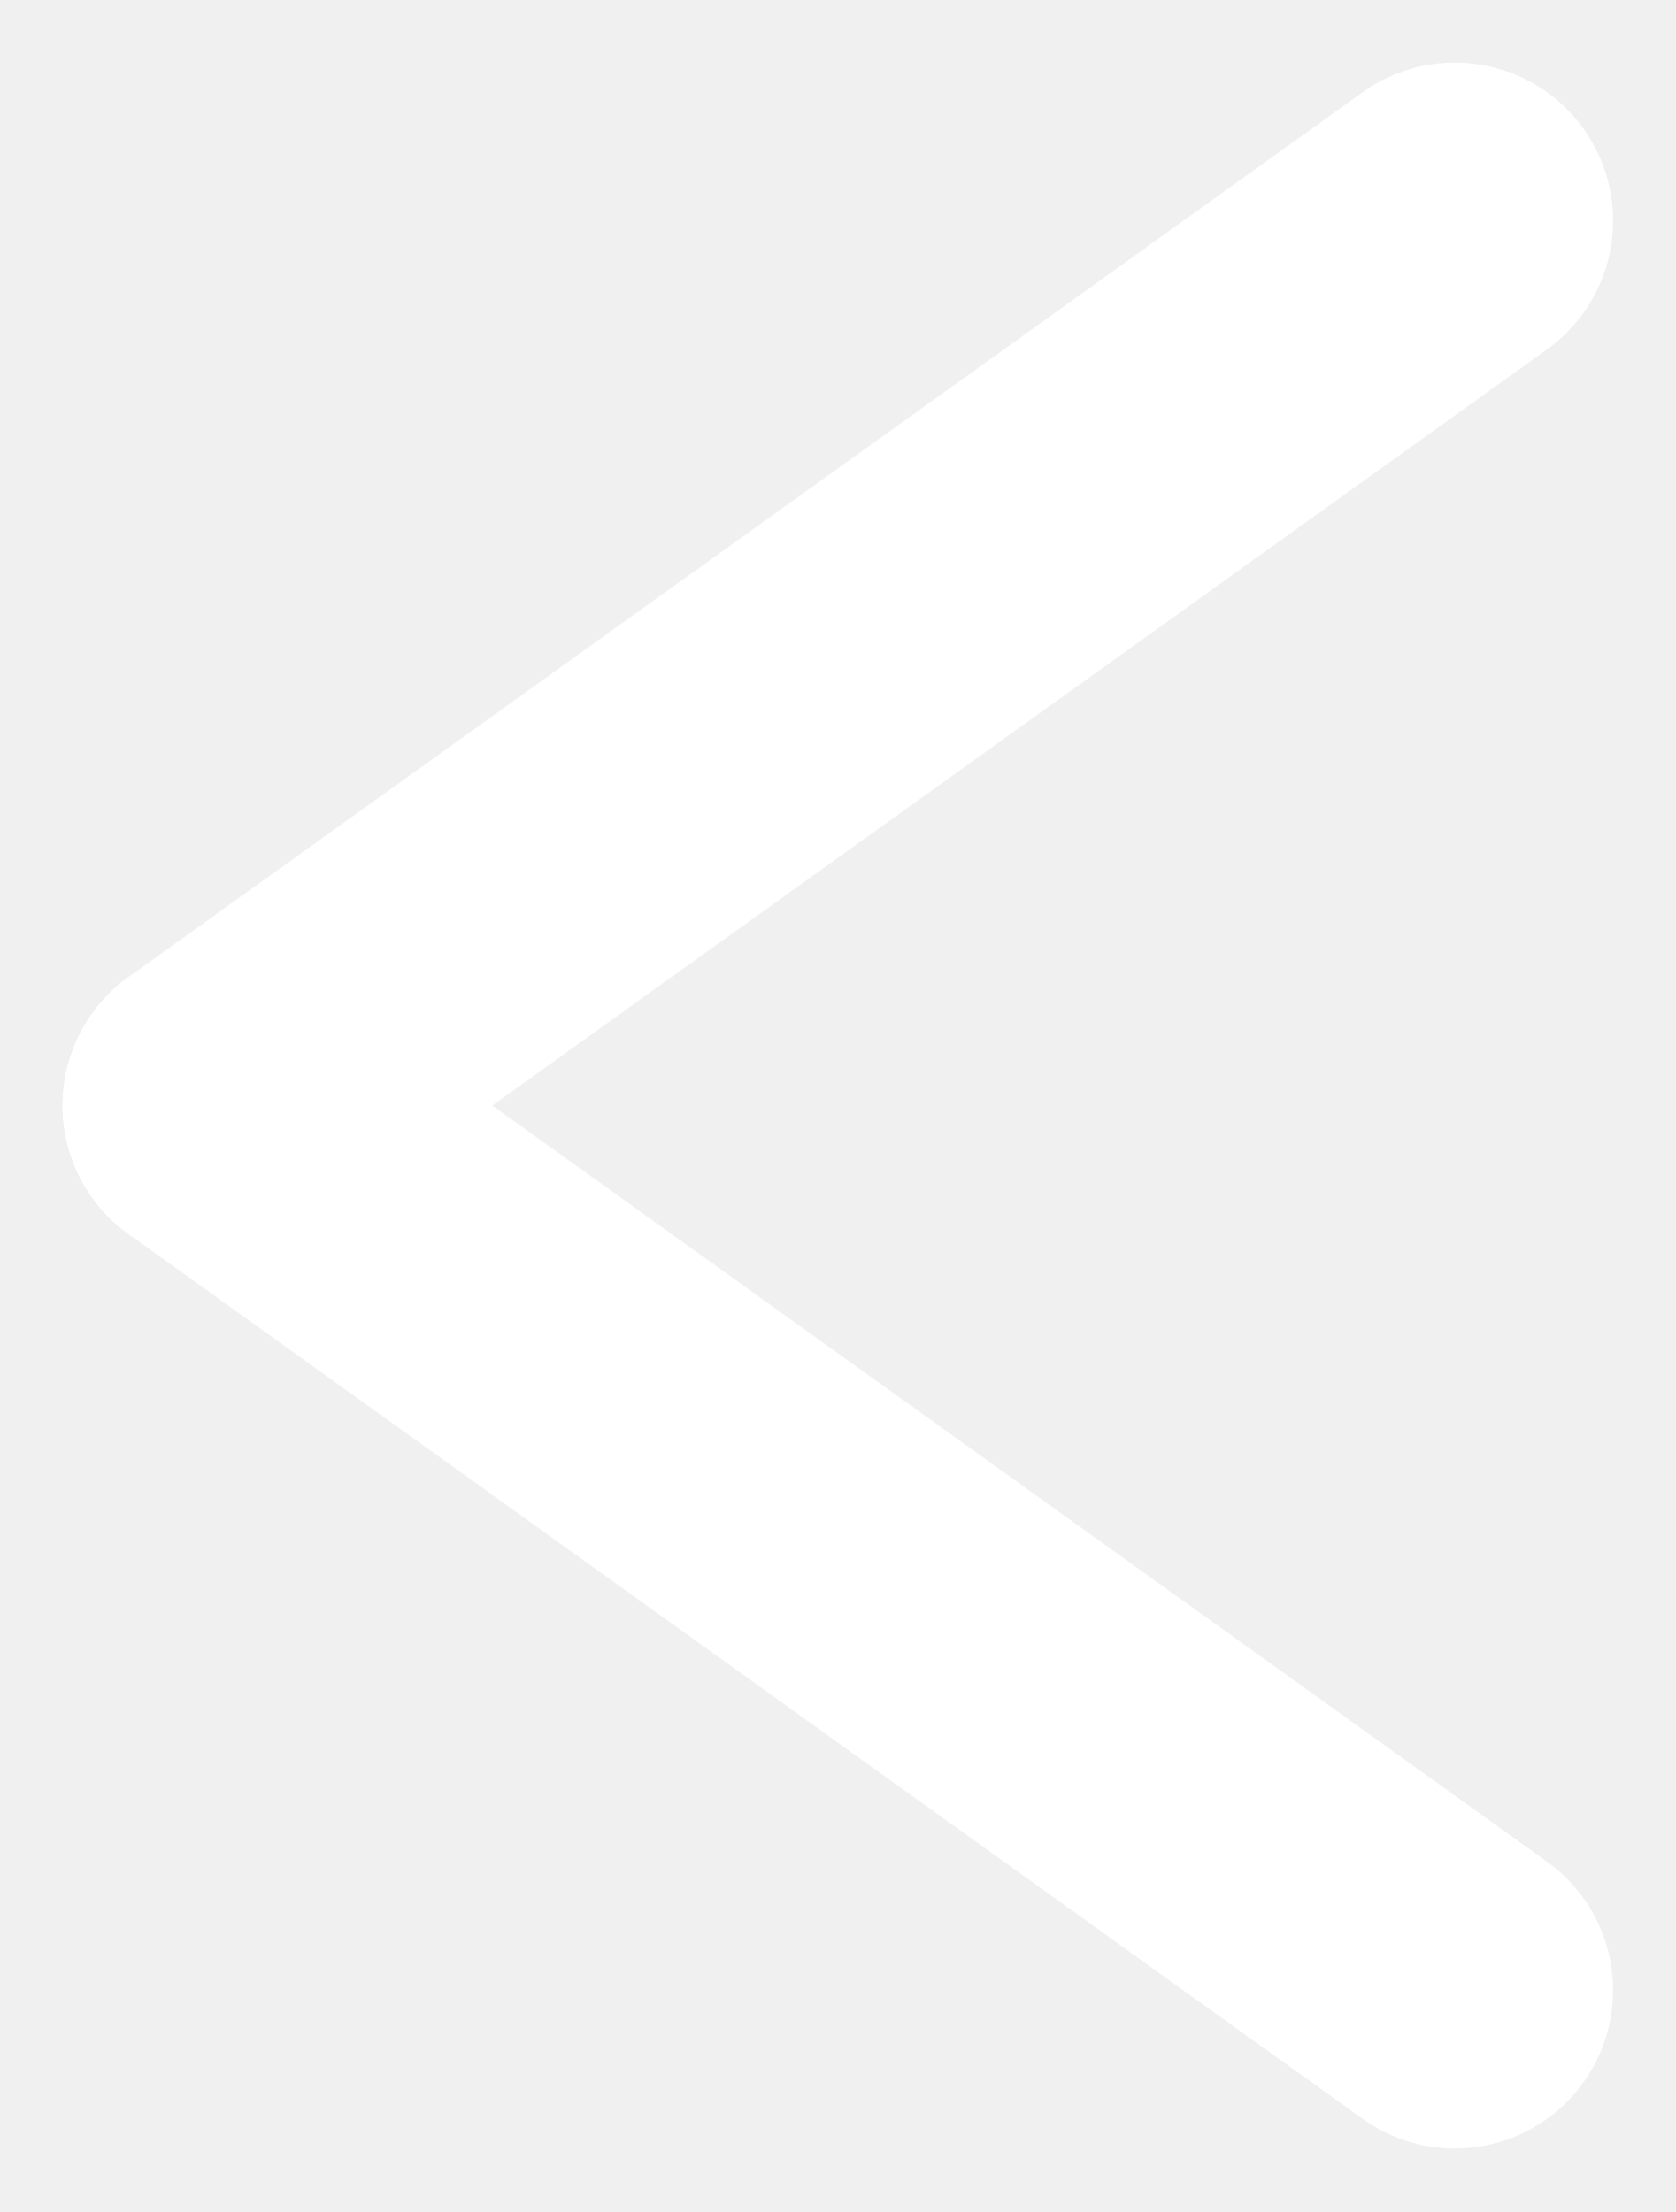
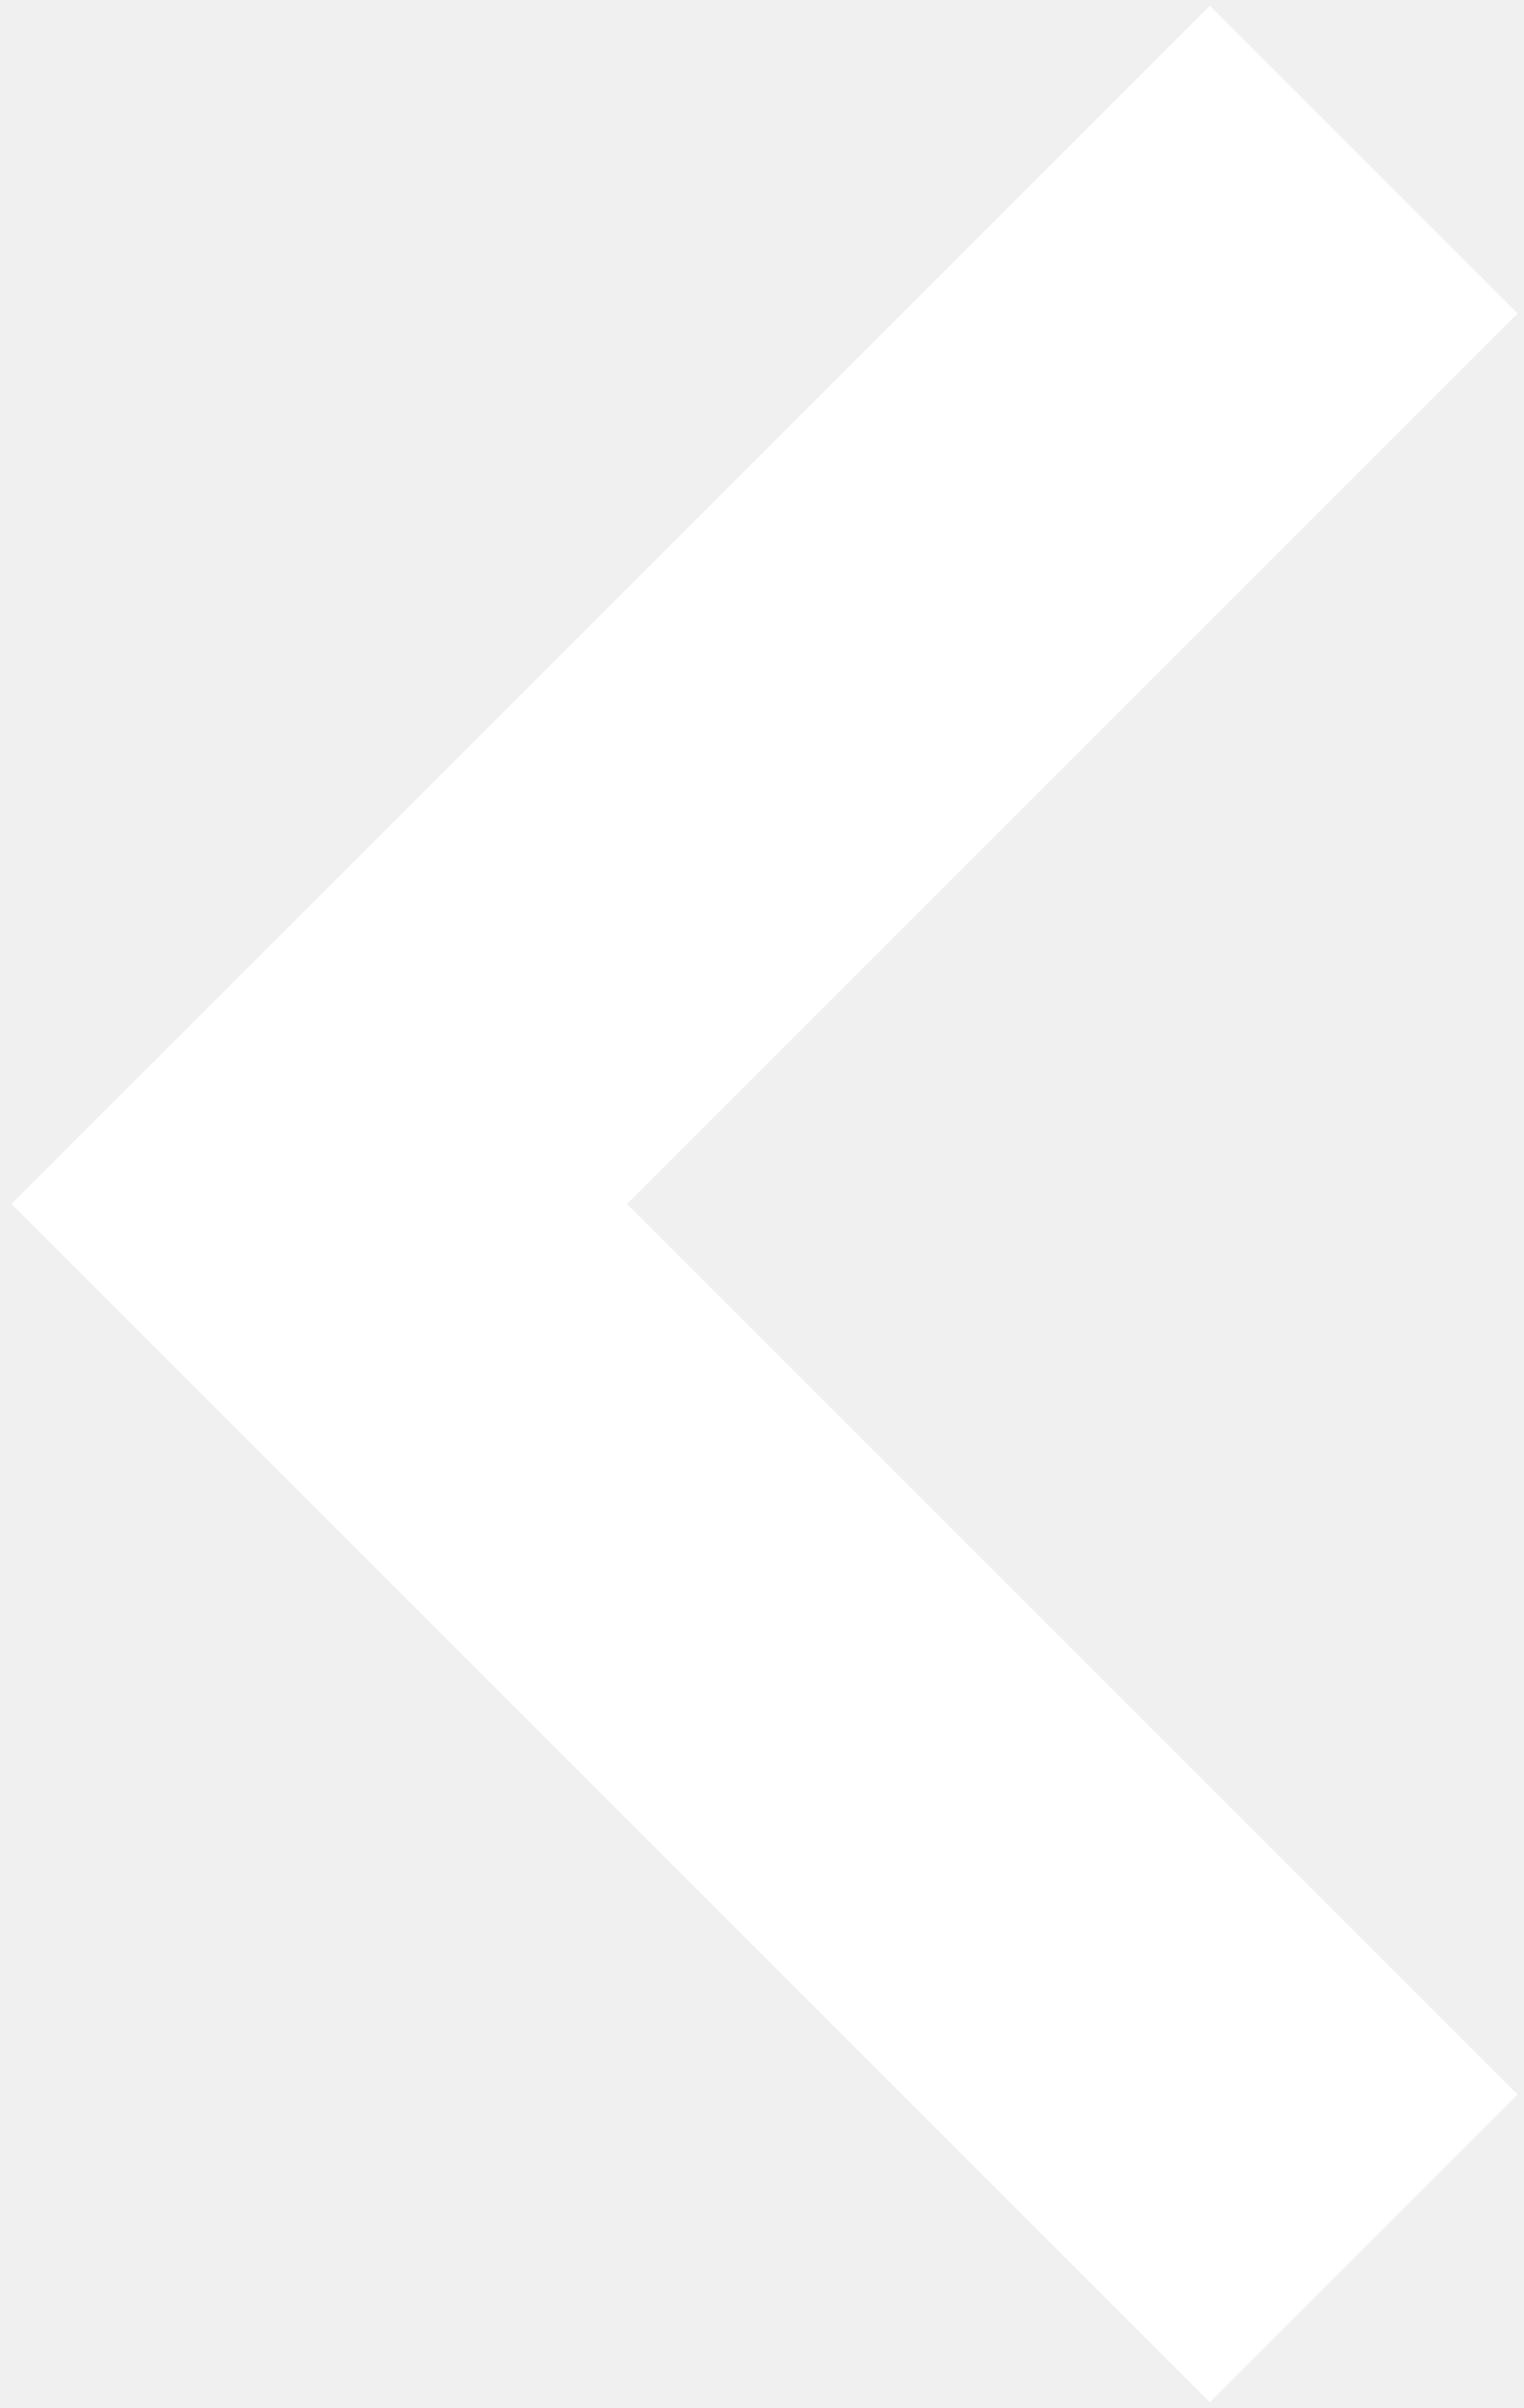
- <svg xmlns="http://www.w3.org/2000/svg" width="52.954" height="69.875" viewBox="0 0 52.954 69.875">
-   <g id="Group_1" data-name="Group 1" transform="translate(-1582.523 -419.523)">
-     <line id="Line_1" data-name="Line 1" x1="39" y2="27.96" transform="translate(1589.5 426.5)" fill="none" stroke="#fff" stroke-linecap="round" stroke-width="10" />
-     <line id="Line_2" data-name="Line 2" x1="39" y1="27.96" transform="translate(1589.5 454.46)" fill="none" stroke="#fff" stroke-linecap="round" stroke-width="10" />
-   </g>
+ <svg xmlns="http://www.w3.org/2000/svg" width="105" height="166" viewBox="0 0 105 166" fill="none">
+   <path d="M94 155L22 83L94 11" stroke="white" stroke-width="30" />
</svg>
